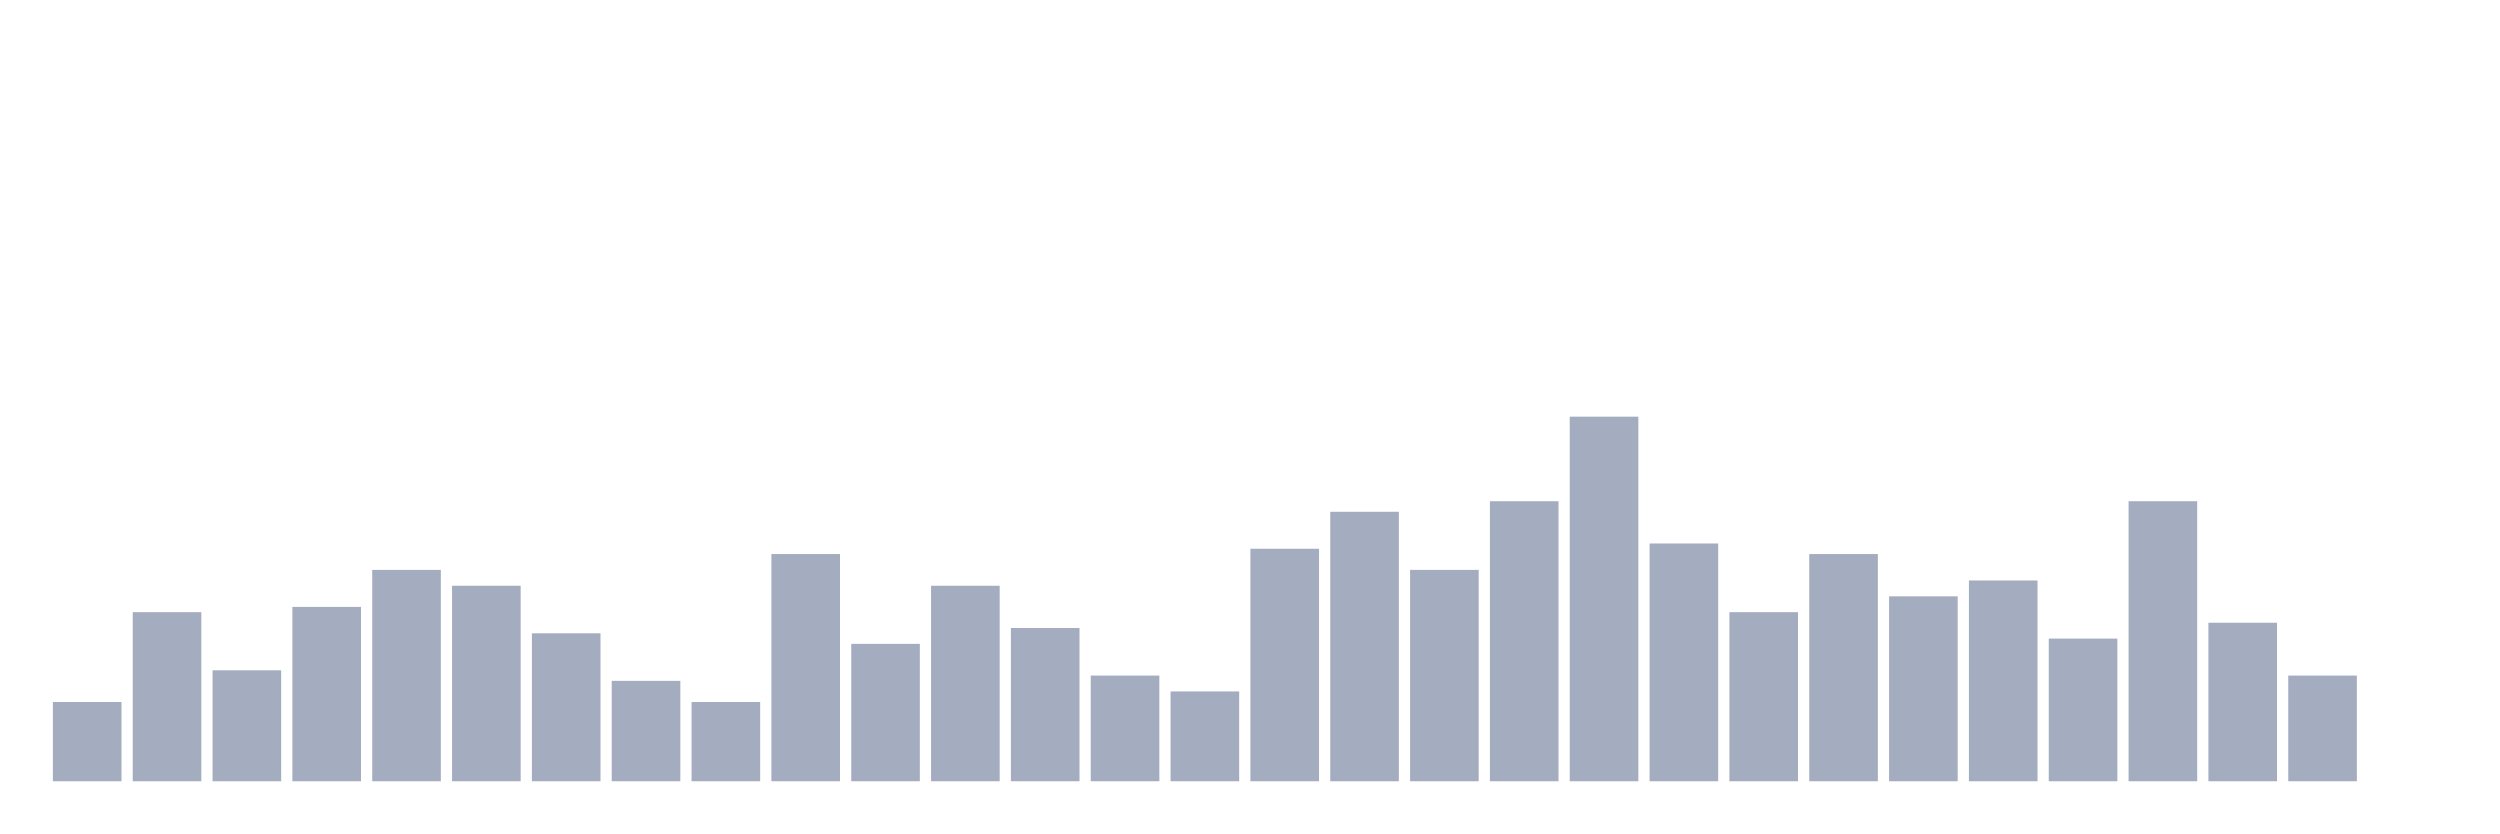
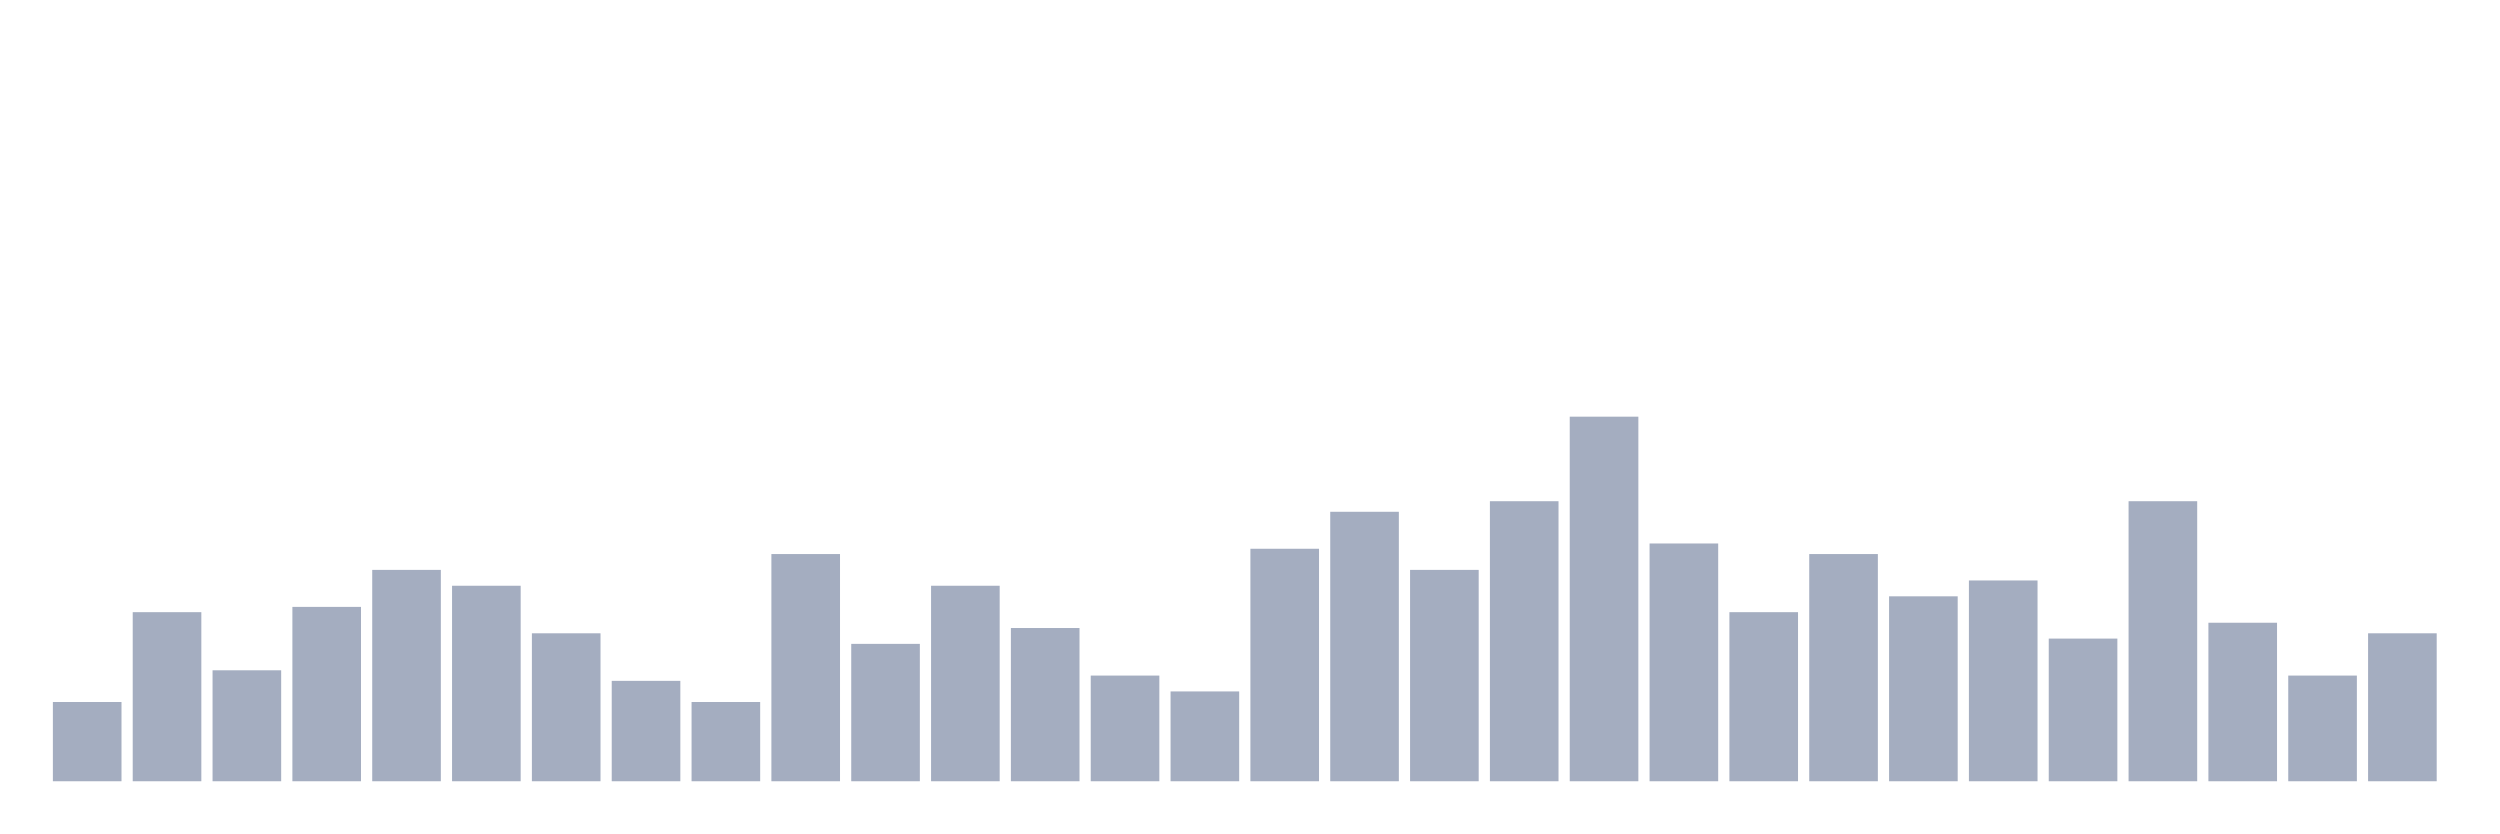
<svg xmlns="http://www.w3.org/2000/svg" viewBox="0 0 480 160">
  <g transform="translate(10,10)">
    <rect class="bar" x="0.153" width="13.175" y="124.783" height="15.217" fill="rgb(164,173,192)" />
    <rect class="bar" x="15.482" width="13.175" y="107.536" height="32.464" fill="rgb(164,173,192)" />
    <rect class="bar" x="30.81" width="13.175" y="118.696" height="21.304" fill="rgb(164,173,192)" />
    <rect class="bar" x="46.138" width="13.175" y="106.522" height="33.478" fill="rgb(164,173,192)" />
    <rect class="bar" x="61.466" width="13.175" y="99.42" height="40.58" fill="rgb(164,173,192)" />
    <rect class="bar" x="76.794" width="13.175" y="102.464" height="37.536" fill="rgb(164,173,192)" />
    <rect class="bar" x="92.123" width="13.175" y="111.594" height="28.406" fill="rgb(164,173,192)" />
    <rect class="bar" x="107.451" width="13.175" y="120.725" height="19.275" fill="rgb(164,173,192)" />
    <rect class="bar" x="122.779" width="13.175" y="124.783" height="15.217" fill="rgb(164,173,192)" />
    <rect class="bar" x="138.107" width="13.175" y="96.377" height="43.623" fill="rgb(164,173,192)" />
    <rect class="bar" x="153.436" width="13.175" y="113.623" height="26.377" fill="rgb(164,173,192)" />
    <rect class="bar" x="168.764" width="13.175" y="102.464" height="37.536" fill="rgb(164,173,192)" />
    <rect class="bar" x="184.092" width="13.175" y="110.58" height="29.42" fill="rgb(164,173,192)" />
    <rect class="bar" x="199.42" width="13.175" y="119.71" height="20.29" fill="rgb(164,173,192)" />
    <rect class="bar" x="214.748" width="13.175" y="122.754" height="17.246" fill="rgb(164,173,192)" />
    <rect class="bar" x="230.077" width="13.175" y="95.362" height="44.638" fill="rgb(164,173,192)" />
    <rect class="bar" x="245.405" width="13.175" y="88.261" height="51.739" fill="rgb(164,173,192)" />
    <rect class="bar" x="260.733" width="13.175" y="99.42" height="40.58" fill="rgb(164,173,192)" />
    <rect class="bar" x="276.061" width="13.175" y="86.232" height="53.768" fill="rgb(164,173,192)" />
    <rect class="bar" x="291.39" width="13.175" y="70" height="70" fill="rgb(164,173,192)" />
    <rect class="bar" x="306.718" width="13.175" y="94.348" height="45.652" fill="rgb(164,173,192)" />
    <rect class="bar" x="322.046" width="13.175" y="107.536" height="32.464" fill="rgb(164,173,192)" />
    <rect class="bar" x="337.374" width="13.175" y="96.377" height="43.623" fill="rgb(164,173,192)" />
    <rect class="bar" x="352.702" width="13.175" y="104.493" height="35.507" fill="rgb(164,173,192)" />
    <rect class="bar" x="368.031" width="13.175" y="101.449" height="38.551" fill="rgb(164,173,192)" />
    <rect class="bar" x="383.359" width="13.175" y="112.609" height="27.391" fill="rgb(164,173,192)" />
    <rect class="bar" x="398.687" width="13.175" y="86.232" height="53.768" fill="rgb(164,173,192)" />
    <rect class="bar" x="414.015" width="13.175" y="109.565" height="30.435" fill="rgb(164,173,192)" />
    <rect class="bar" x="429.344" width="13.175" y="119.71" height="20.29" fill="rgb(164,173,192)" />
-     <rect class="bar" x="444.672" width="13.175" y="140" height="0" fill="rgb(164,173,192)" />
+     <rect class="bar" x="444.672" width="13.175" y="111.594" height="28.406" fill="rgb(164,173,192)" />
  </g>
</svg>
